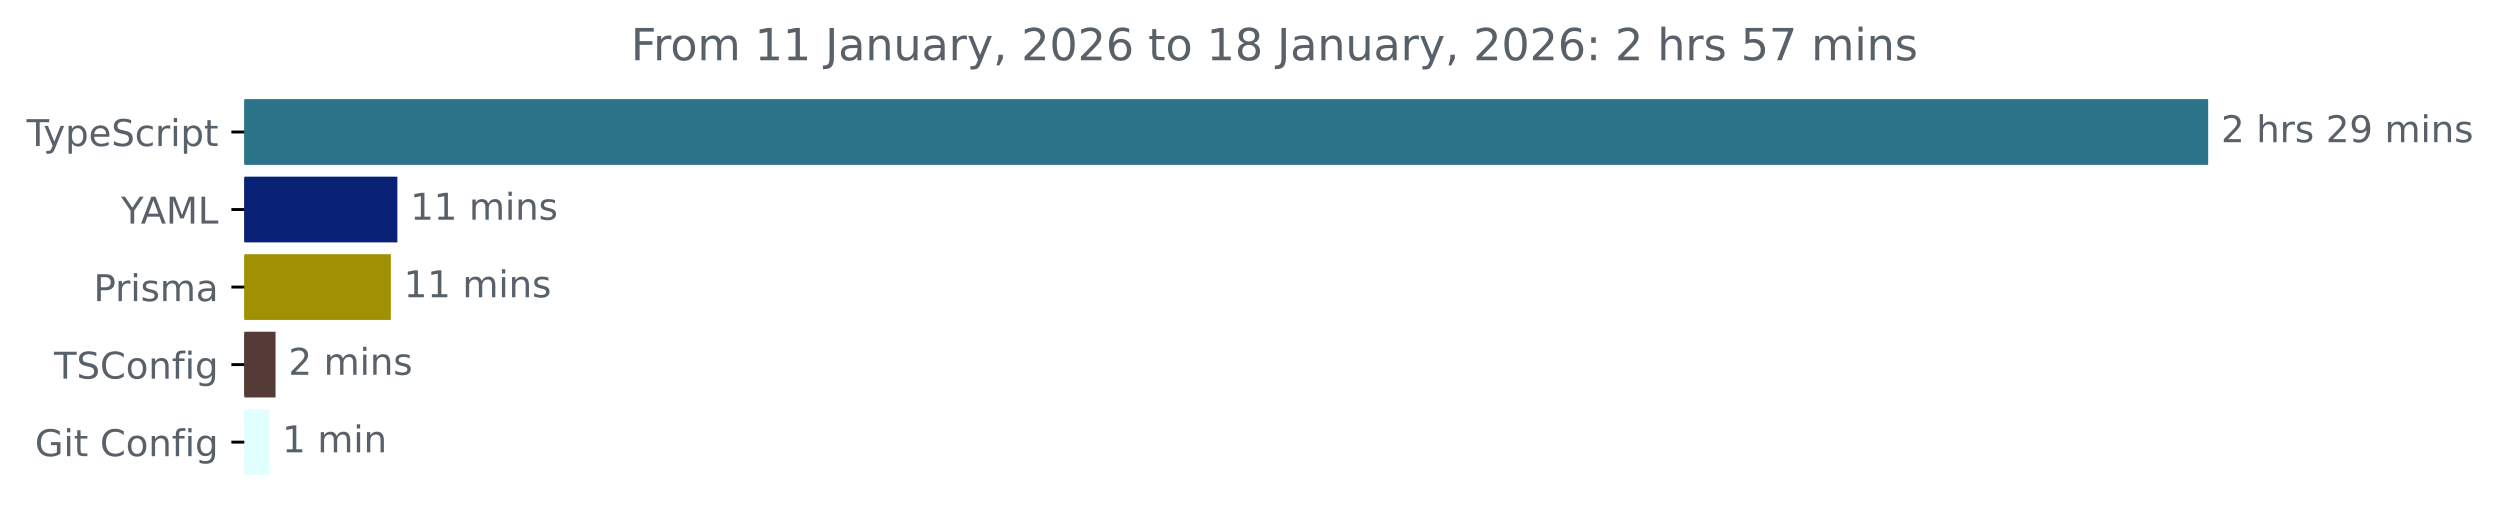
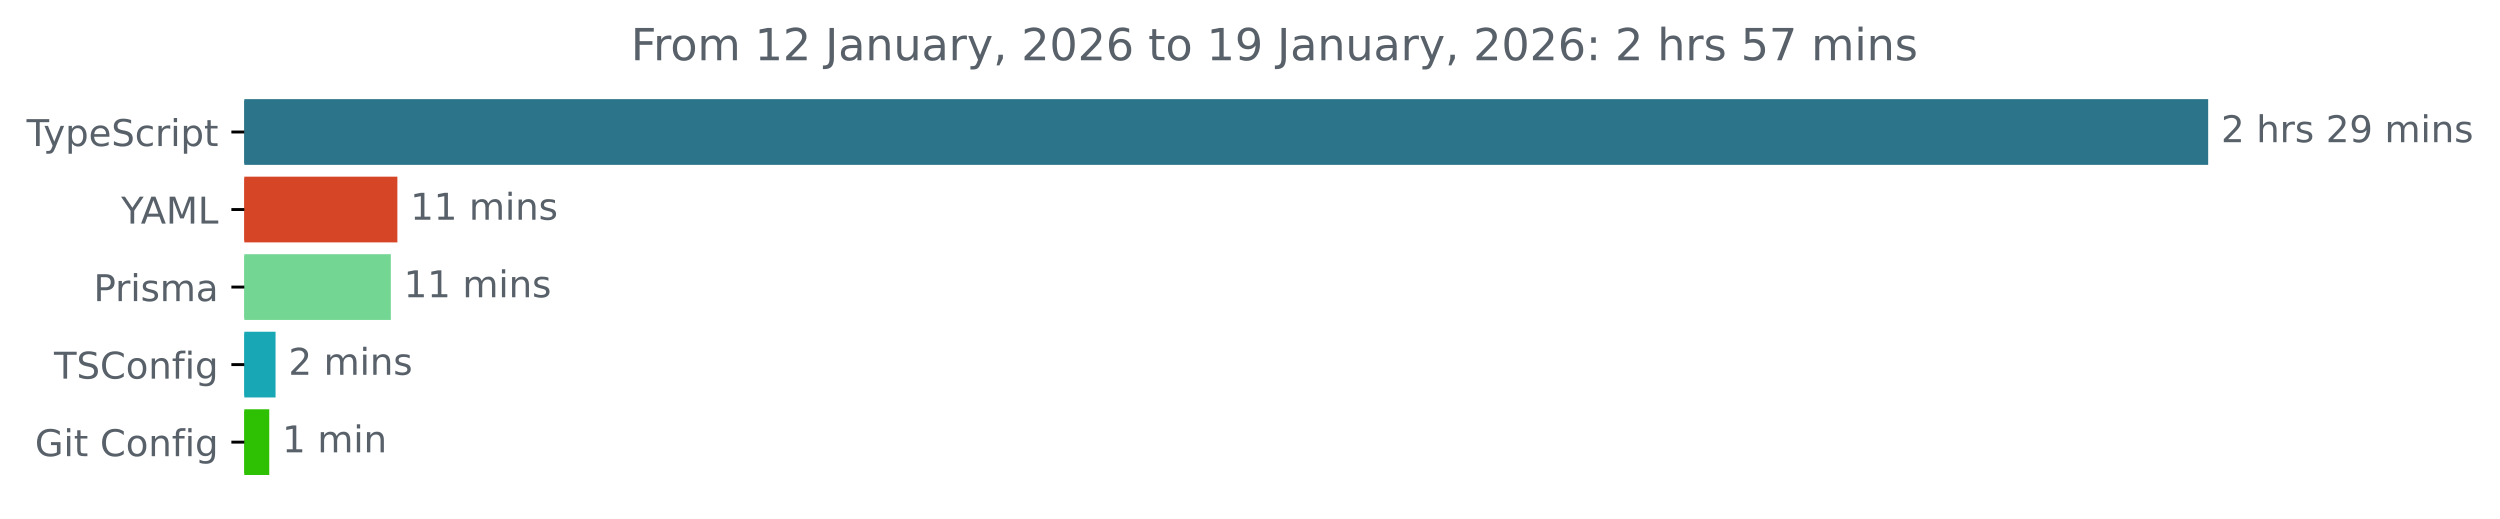
<svg xmlns="http://www.w3.org/2000/svg" xmlns:xlink="http://www.w3.org/1999/xlink" width="677.144pt" height="140.398pt" viewBox="0 0 677.144 140.398" version="1.1">
  <defs>
    <style type="text/css">*{stroke-linejoin: round; stroke-linecap: butt}</style>
  </defs>
  <g id="figure_1">
    <g id="patch_1">
      <path d="M -0 140.398  L 677.144 140.398  L 677.144 0  L -0 0  L -0 140.398  z " style="fill: none" />
    </g>
    <g id="axes_1">
      <g id="patch_2">
-         <path d="M 66.17 27.358  L 597.599 27.358  L 597.599 44.158  L 66.17 44.158  z " clip-path="url(#p43b6c89d51)" style="fill: #2b7489; stroke: #2b7489; stroke-linejoin: miter" />
+         <path d="M 66.17 27.358  L 597.599 27.358  L 597.599 44.158  L 66.17 44.158  z " clip-path="url(#p9211008bf8)" style="fill: #2b7489; stroke: #2b7489; stroke-linejoin: miter" />
      </g>
      <g id="patch_3">
-         <path d="M 66.17 48.358  L 107.132 48.358  L 107.132 65.158  L 66.17 65.158  z " clip-path="url(#p43b6c89d51)" style="fill: #092275; stroke: #092275; stroke-linejoin: miter" />
+         <path d="M 66.17 48.358  L 107.132 48.358  L 107.132 65.158  L 66.17 65.158  z " clip-path="url(#p9211008bf8)" style="fill: #d64626; stroke: #d64626; stroke-linejoin: miter" />
      </g>
      <g id="patch_4">
-         <path d="M 66.17 69.358  L 105.362 69.358  L 105.362 86.158  L 66.17 86.158  z " clip-path="url(#p43b6c89d51)" style="fill: #a09004; stroke: #a09004; stroke-linejoin: miter" />
+         <path d="M 66.17 69.358  L 105.362 69.358  L 105.362 86.158  L 66.17 86.158  z " clip-path="url(#p9211008bf8)" style="fill: #73d693; stroke: #73d693; stroke-linejoin: miter" />
      </g>
      <g id="patch_5">
-         <path d="M 66.17 90.358  L 74.135 90.358  L 74.135 107.158  L 66.17 107.158  z " clip-path="url(#p43b6c89d51)" style="fill: #553a37; stroke: #553a37; stroke-linejoin: miter" />
+         <path d="M 66.17 90.358  L 74.135 90.358  L 74.135 107.158  L 66.17 107.158  z " clip-path="url(#p9211008bf8)" style="fill: #18a8b5; stroke: #18a8b5; stroke-linejoin: miter" />
      </g>
      <g id="patch_6">
-         <path d="M 66.17 111.358  L 72.428 111.358  L 72.428 128.158  L 66.17 128.158  z " clip-path="url(#p43b6c89d51)" style="fill: #e1fffe; stroke: #e1fffe; stroke-linejoin: miter" />
+         <path d="M 66.17 111.358  L 72.428 111.358  L 72.428 128.158  L 66.17 128.158  z " clip-path="url(#p9211008bf8)" style="fill: #2ec002; stroke: #2ec002; stroke-linejoin: miter" />
      </g>
      <g id="matplotlib.axis_1" />
      <g id="matplotlib.axis_2">
        <g id="ytick_1">
          <g id="line2d_1">
            <defs>
-               <path id="m6caf3c49eb" d="M 0 0  L -3.5 0  " style="stroke: #000000; stroke-width: 0.8" />
+               <path id="m47bf9fe62f" d="M 0 0  L -3.5 0  " style="stroke: #000000; stroke-width: 0.8" />
            </defs>
            <g>
-               <use xlink:href="#m6caf3c49eb" x="66.17" y="35.758" style="stroke: #000000; stroke-width: 0.8" />
+               <use xlink:href="#m47bf9fe62f" x="66.17" y="35.758" style="stroke: #000000; stroke-width: 0.8" />
            </g>
          </g>
          <g id="text_1">
            <g style="fill: #586069" transform="translate(7.2 39.55734) scale(0.1 -0.1)">
              <defs>
                <path id="DejaVuSans-54" d="M -19 4666  L 3928 4666  L 3928 4134  L 2272 4134  L 2272 0  L 1638 0  L 1638 4134  L -19 4134  L -19 4666  z " transform="scale(0.015625)" />
                <path id="DejaVuSans-79" d="M 2059 -325  Q 1816 -950 1584 -1140  Q 1353 -1331 966 -1331  L 506 -1331  L 506 -850  L 844 -850  Q 1081 -850 1212 -737  Q 1344 -625 1503 -206  L 1606 56  L 191 3500  L 800 3500  L 1894 763  L 2988 3500  L 3597 3500  L 2059 -325  z " transform="scale(0.015625)" />
                <path id="DejaVuSans-70" d="M 1159 525  L 1159 -1331  L 581 -1331  L 581 3500  L 1159 3500  L 1159 2969  Q 1341 3281 1617 3432  Q 1894 3584 2278 3584  Q 2916 3584 3314 3078  Q 3713 2572 3713 1747  Q 3713 922 3314 415  Q 2916 -91 2278 -91  Q 1894 -91 1617 61  Q 1341 213 1159 525  z M 3116 1747  Q 3116 2381 2855 2742  Q 2594 3103 2138 3103  Q 1681 3103 1420 2742  Q 1159 2381 1159 1747  Q 1159 1113 1420 752  Q 1681 391 2138 391  Q 2594 391 2855 752  Q 3116 1113 3116 1747  z " transform="scale(0.015625)" />
                <path id="DejaVuSans-65" d="M 3597 1894  L 3597 1613  L 953 1613  Q 991 1019 1311 708  Q 1631 397 2203 397  Q 2534 397 2845 478  Q 3156 559 3463 722  L 3463 178  Q 3153 47 2828 -22  Q 2503 -91 2169 -91  Q 1331 -91 842 396  Q 353 884 353 1716  Q 353 2575 817 3079  Q 1281 3584 2069 3584  Q 2775 3584 3186 3129  Q 3597 2675 3597 1894  z M 3022 2063  Q 3016 2534 2758 2815  Q 2500 3097 2075 3097  Q 1594 3097 1305 2825  Q 1016 2553 972 2059  L 3022 2063  z " transform="scale(0.015625)" />
                <path id="DejaVuSans-53" d="M 3425 4513  L 3425 3897  Q 3066 4069 2747 4153  Q 2428 4238 2131 4238  Q 1616 4238 1336 4038  Q 1056 3838 1056 3469  Q 1056 3159 1242 3001  Q 1428 2844 1947 2747  L 2328 2669  Q 3034 2534 3370 2195  Q 3706 1856 3706 1288  Q 3706 609 3251 259  Q 2797 -91 1919 -91  Q 1588 -91 1214 -16  Q 841 59 441 206  L 441 856  Q 825 641 1194 531  Q 1563 422 1919 422  Q 2459 422 2753 634  Q 3047 847 3047 1241  Q 3047 1584 2836 1778  Q 2625 1972 2144 2069  L 1759 2144  Q 1053 2284 737 2584  Q 422 2884 422 3419  Q 422 4038 858 4394  Q 1294 4750 2059 4750  Q 2388 4750 2728 4690  Q 3069 4631 3425 4513  z " transform="scale(0.015625)" />
                <path id="DejaVuSans-63" d="M 3122 3366  L 3122 2828  Q 2878 2963 2633 3030  Q 2388 3097 2138 3097  Q 1578 3097 1268 2742  Q 959 2388 959 1747  Q 959 1106 1268 751  Q 1578 397 2138 397  Q 2388 397 2633 464  Q 2878 531 3122 666  L 3122 134  Q 2881 22 2623 -34  Q 2366 -91 2075 -91  Q 1284 -91 818 406  Q 353 903 353 1747  Q 353 2603 823 3093  Q 1294 3584 2113 3584  Q 2378 3584 2631 3529  Q 2884 3475 3122 3366  z " transform="scale(0.015625)" />
                <path id="DejaVuSans-72" d="M 2631 2963  Q 2534 3019 2420 3045  Q 2306 3072 2169 3072  Q 1681 3072 1420 2755  Q 1159 2438 1159 1844  L 1159 0  L 581 0  L 581 3500  L 1159 3500  L 1159 2956  Q 1341 3275 1631 3429  Q 1922 3584 2338 3584  Q 2397 3584 2469 3576  Q 2541 3569 2628 3553  L 2631 2963  z " transform="scale(0.015625)" />
                <path id="DejaVuSans-69" d="M 603 3500  L 1178 3500  L 1178 0  L 603 0  L 603 3500  z M 603 4863  L 1178 4863  L 1178 4134  L 603 4134  L 603 4863  z " transform="scale(0.015625)" />
                <path id="DejaVuSans-74" d="M 1172 4494  L 1172 3500  L 2356 3500  L 2356 3053  L 1172 3053  L 1172 1153  Q 1172 725 1289 603  Q 1406 481 1766 481  L 2356 481  L 2356 0  L 1766 0  Q 1100 0 847 248  Q 594 497 594 1153  L 594 3053  L 172 3053  L 172 3500  L 594 3500  L 594 4494  L 1172 4494  z " transform="scale(0.015625)" />
              </defs>
              <use xlink:href="#DejaVuSans-54" />
              <use xlink:href="#DejaVuSans-79" x="45.459" />
              <use xlink:href="#DejaVuSans-70" x="104.639" />
              <use xlink:href="#DejaVuSans-65" x="168.115" />
              <use xlink:href="#DejaVuSans-53" x="229.639" />
              <use xlink:href="#DejaVuSans-63" x="293.115" />
              <use xlink:href="#DejaVuSans-72" x="348.096" />
              <use xlink:href="#DejaVuSans-69" x="389.209" />
              <use xlink:href="#DejaVuSans-70" x="416.992" />
              <use xlink:href="#DejaVuSans-74" x="480.469" />
            </g>
          </g>
        </g>
        <g id="ytick_2">
          <g id="line2d_2">
            <g>
-               <use xlink:href="#m6caf3c49eb" x="66.17" y="56.758" style="stroke: #000000; stroke-width: 0.8" />
+               <use xlink:href="#m47bf9fe62f" x="66.17" y="56.758" style="stroke: #000000; stroke-width: 0.8" />
            </g>
          </g>
          <g id="text_2">
            <g style="fill: #586069" transform="translate(32.79688 60.55734) scale(0.1 -0.1)">
              <defs>
                <path id="DejaVuSans-59" d="M -13 4666  L 666 4666  L 1959 2747  L 3244 4666  L 3922 4666  L 2272 2222  L 2272 0  L 1638 0  L 1638 2222  L -13 4666  z " transform="scale(0.015625)" />
                <path id="DejaVuSans-41" d="M 2188 4044  L 1331 1722  L 3047 1722  L 2188 4044  z M 1831 4666  L 2547 4666  L 4325 0  L 3669 0  L 3244 1197  L 1141 1197  L 716 0  L 50 0  L 1831 4666  z " transform="scale(0.015625)" />
                <path id="DejaVuSans-4d" d="M 628 4666  L 1569 4666  L 2759 1491  L 3956 4666  L 4897 4666  L 4897 0  L 4281 0  L 4281 4097  L 3078 897  L 2444 897  L 1241 4097  L 1241 0  L 628 0  L 628 4666  z " transform="scale(0.015625)" />
                <path id="DejaVuSans-4c" d="M 628 4666  L 1259 4666  L 1259 531  L 3531 531  L 3531 0  L 628 0  L 628 4666  z " transform="scale(0.015625)" />
              </defs>
              <use xlink:href="#DejaVuSans-59" />
              <use xlink:href="#DejaVuSans-41" x="53.334" />
              <use xlink:href="#DejaVuSans-4d" x="121.742" />
              <use xlink:href="#DejaVuSans-4c" x="208.021" />
            </g>
          </g>
        </g>
        <g id="ytick_3">
          <g id="line2d_3">
            <g>
-               <use xlink:href="#m6caf3c49eb" x="66.17" y="77.758" style="stroke: #000000; stroke-width: 0.8" />
+               <use xlink:href="#m47bf9fe62f" x="66.17" y="77.758" style="stroke: #000000; stroke-width: 0.8" />
            </g>
          </g>
          <g id="text_3">
            <g style="fill: #586069" transform="translate(25.34844 81.55734) scale(0.1 -0.1)">
              <defs>
                <path id="DejaVuSans-50" d="M 1259 4147  L 1259 2394  L 2053 2394  Q 2494 2394 2734 2622  Q 2975 2850 2975 3272  Q 2975 3691 2734 3919  Q 2494 4147 2053 4147  L 1259 4147  z M 628 4666  L 2053 4666  Q 2838 4666 3239 4311  Q 3641 3956 3641 3272  Q 3641 2581 3239 2228  Q 2838 1875 2053 1875  L 1259 1875  L 1259 0  L 628 0  L 628 4666  z " transform="scale(0.015625)" />
                <path id="DejaVuSans-73" d="M 2834 3397  L 2834 2853  Q 2591 2978 2328 3040  Q 2066 3103 1784 3103  Q 1356 3103 1142 2972  Q 928 2841 928 2578  Q 928 2378 1081 2264  Q 1234 2150 1697 2047  L 1894 2003  Q 2506 1872 2764 1633  Q 3022 1394 3022 966  Q 3022 478 2636 193  Q 2250 -91 1575 -91  Q 1294 -91 989 -36  Q 684 19 347 128  L 347 722  Q 666 556 975 473  Q 1284 391 1588 391  Q 1994 391 2212 530  Q 2431 669 2431 922  Q 2431 1156 2273 1281  Q 2116 1406 1581 1522  L 1381 1569  Q 847 1681 609 1914  Q 372 2147 372 2553  Q 372 3047 722 3315  Q 1072 3584 1716 3584  Q 2034 3584 2315 3537  Q 2597 3491 2834 3397  z " transform="scale(0.015625)" />
                <path id="DejaVuSans-6d" d="M 3328 2828  Q 3544 3216 3844 3400  Q 4144 3584 4550 3584  Q 5097 3584 5394 3201  Q 5691 2819 5691 2113  L 5691 0  L 5113 0  L 5113 2094  Q 5113 2597 4934 2840  Q 4756 3084 4391 3084  Q 3944 3084 3684 2787  Q 3425 2491 3425 1978  L 3425 0  L 2847 0  L 2847 2094  Q 2847 2600 2669 2842  Q 2491 3084 2119 3084  Q 1678 3084 1418 2786  Q 1159 2488 1159 1978  L 1159 0  L 581 0  L 581 3500  L 1159 3500  L 1159 2956  Q 1356 3278 1631 3431  Q 1906 3584 2284 3584  Q 2666 3584 2933 3390  Q 3200 3197 3328 2828  z " transform="scale(0.015625)" />
                <path id="DejaVuSans-61" d="M 2194 1759  Q 1497 1759 1228 1600  Q 959 1441 959 1056  Q 959 750 1161 570  Q 1363 391 1709 391  Q 2188 391 2477 730  Q 2766 1069 2766 1631  L 2766 1759  L 2194 1759  z M 3341 1997  L 3341 0  L 2766 0  L 2766 531  Q 2569 213 2275 61  Q 1981 -91 1556 -91  Q 1019 -91 701 211  Q 384 513 384 1019  Q 384 1609 779 1909  Q 1175 2209 1959 2209  L 2766 2209  L 2766 2266  Q 2766 2663 2505 2880  Q 2244 3097 1772 3097  Q 1472 3097 1187 3025  Q 903 2953 641 2809  L 641 3341  Q 956 3463 1253 3523  Q 1550 3584 1831 3584  Q 2591 3584 2966 3190  Q 3341 2797 3341 1997  z " transform="scale(0.015625)" />
              </defs>
              <use xlink:href="#DejaVuSans-50" />
              <use xlink:href="#DejaVuSans-72" x="58.553" />
              <use xlink:href="#DejaVuSans-69" x="99.666" />
              <use xlink:href="#DejaVuSans-73" x="127.449" />
              <use xlink:href="#DejaVuSans-6d" x="179.549" />
              <use xlink:href="#DejaVuSans-61" x="276.961" />
            </g>
          </g>
        </g>
        <g id="ytick_4">
          <g id="line2d_4">
            <g>
-               <use xlink:href="#m6caf3c49eb" x="66.17" y="98.758" style="stroke: #000000; stroke-width: 0.8" />
+               <use xlink:href="#m47bf9fe62f" x="66.17" y="98.758" style="stroke: #000000; stroke-width: 0.8" />
            </g>
          </g>
          <g id="text_4">
            <g style="fill: #586069" transform="translate(14.62813 102.5573) scale(0.1 -0.1)">
              <defs>
                <path id="DejaVuSans-43" d="M 4122 4306  L 4122 3641  Q 3803 3938 3442 4084  Q 3081 4231 2675 4231  Q 1875 4231 1450 3742  Q 1025 3253 1025 2328  Q 1025 1406 1450 917  Q 1875 428 2675 428  Q 3081 428 3442 575  Q 3803 722 4122 1019  L 4122 359  Q 3791 134 3420 21  Q 3050 -91 2638 -91  Q 1578 -91 968 557  Q 359 1206 359 2328  Q 359 3453 968 4101  Q 1578 4750 2638 4750  Q 3056 4750 3426 4639  Q 3797 4528 4122 4306  z " transform="scale(0.015625)" />
                <path id="DejaVuSans-6f" d="M 1959 3097  Q 1497 3097 1228 2736  Q 959 2375 959 1747  Q 959 1119 1226 758  Q 1494 397 1959 397  Q 2419 397 2687 759  Q 2956 1122 2956 1747  Q 2956 2369 2687 2733  Q 2419 3097 1959 3097  z M 1959 3584  Q 2709 3584 3137 3096  Q 3566 2609 3566 1747  Q 3566 888 3137 398  Q 2709 -91 1959 -91  Q 1206 -91 779 398  Q 353 888 353 1747  Q 353 2609 779 3096  Q 1206 3584 1959 3584  z " transform="scale(0.015625)" />
                <path id="DejaVuSans-6e" d="M 3513 2113  L 3513 0  L 2938 0  L 2938 2094  Q 2938 2591 2744 2837  Q 2550 3084 2163 3084  Q 1697 3084 1428 2787  Q 1159 2491 1159 1978  L 1159 0  L 581 0  L 581 3500  L 1159 3500  L 1159 2956  Q 1366 3272 1645 3428  Q 1925 3584 2291 3584  Q 2894 3584 3203 3211  Q 3513 2838 3513 2113  z " transform="scale(0.015625)" />
                <path id="DejaVuSans-66" d="M 2375 4863  L 2375 4384  L 1825 4384  Q 1516 4384 1395 4259  Q 1275 4134 1275 3809  L 1275 3500  L 2222 3500  L 2222 3053  L 1275 3053  L 1275 0  L 697 0  L 697 3053  L 147 3053  L 147 3500  L 697 3500  L 697 3744  Q 697 4328 969 4595  Q 1241 4863 1831 4863  L 2375 4863  z " transform="scale(0.015625)" />
                <path id="DejaVuSans-67" d="M 2906 1791  Q 2906 2416 2648 2759  Q 2391 3103 1925 3103  Q 1463 3103 1205 2759  Q 947 2416 947 1791  Q 947 1169 1205 825  Q 1463 481 1925 481  Q 2391 481 2648 825  Q 2906 1169 2906 1791  z M 3481 434  Q 3481 -459 3084 -895  Q 2688 -1331 1869 -1331  Q 1566 -1331 1297 -1286  Q 1028 -1241 775 -1147  L 775 -588  Q 1028 -725 1275 -790  Q 1522 -856 1778 -856  Q 2344 -856 2625 -561  Q 2906 -266 2906 331  L 2906 616  Q 2728 306 2450 153  Q 2172 0 1784 0  Q 1141 0 747 490  Q 353 981 353 1791  Q 353 2603 747 3093  Q 1141 3584 1784 3584  Q 2172 3584 2450 3431  Q 2728 3278 2906 2969  L 2906 3500  L 3481 3500  L 3481 434  z " transform="scale(0.015625)" />
              </defs>
              <use xlink:href="#DejaVuSans-54" />
              <use xlink:href="#DejaVuSans-53" x="61.084" />
              <use xlink:href="#DejaVuSans-43" x="124.561" />
              <use xlink:href="#DejaVuSans-6f" x="194.385" />
              <use xlink:href="#DejaVuSans-6e" x="255.566" />
              <use xlink:href="#DejaVuSans-66" x="318.945" />
              <use xlink:href="#DejaVuSans-69" x="354.15" />
              <use xlink:href="#DejaVuSans-67" x="381.934" />
            </g>
          </g>
        </g>
        <g id="ytick_5">
          <g id="line2d_5">
            <g>
-               <use xlink:href="#m6caf3c49eb" x="66.17" y="119.758" style="stroke: #000000; stroke-width: 0.8" />
+               <use xlink:href="#m47bf9fe62f" x="66.17" y="119.758" style="stroke: #000000; stroke-width: 0.8" />
            </g>
          </g>
          <g id="text_5">
            <g style="fill: #586069" transform="translate(9.459375 123.5573) scale(0.1 -0.1)">
              <defs>
                <path id="DejaVuSans-47" d="M 3809 666  L 3809 1919  L 2778 1919  L 2778 2438  L 4434 2438  L 4434 434  Q 4069 175 3628 42  Q 3188 -91 2688 -91  Q 1594 -91 976 548  Q 359 1188 359 2328  Q 359 3472 976 4111  Q 1594 4750 2688 4750  Q 3144 4750 3555 4637  Q 3966 4525 4313 4306  L 4313 3634  Q 3963 3931 3569 4081  Q 3175 4231 2741 4231  Q 1884 4231 1454 3753  Q 1025 3275 1025 2328  Q 1025 1384 1454 906  Q 1884 428 2741 428  Q 3075 428 3337 486  Q 3600 544 3809 666  z " transform="scale(0.015625)" />
                <path id="DejaVuSans-20" transform="scale(0.015625)" />
              </defs>
              <use xlink:href="#DejaVuSans-47" />
              <use xlink:href="#DejaVuSans-69" x="77.49" />
              <use xlink:href="#DejaVuSans-74" x="105.273" />
              <use xlink:href="#DejaVuSans-20" x="144.482" />
              <use xlink:href="#DejaVuSans-43" x="176.27" />
              <use xlink:href="#DejaVuSans-6f" x="246.094" />
              <use xlink:href="#DejaVuSans-6e" x="307.275" />
              <use xlink:href="#DejaVuSans-66" x="370.654" />
              <use xlink:href="#DejaVuSans-69" x="405.859" />
              <use xlink:href="#DejaVuSans-67" x="433.643" />
            </g>
          </g>
        </g>
      </g>
      <g id="text_6">
        <g style="fill: #586069" transform="translate(601.5989 38.5175) scale(0.1 -0.1)">
          <defs>
            <path id="DejaVuSans-32" d="M 1228 531  L 3431 531  L 3431 0  L 469 0  L 469 531  Q 828 903 1448 1529  Q 2069 2156 2228 2338  Q 2531 2678 2651 2914  Q 2772 3150 2772 3378  Q 2772 3750 2511 3984  Q 2250 4219 1831 4219  Q 1534 4219 1204 4116  Q 875 4013 500 3803  L 500 4441  Q 881 4594 1212 4672  Q 1544 4750 1819 4750  Q 2544 4750 2975 4387  Q 3406 4025 3406 3419  Q 3406 3131 3298 2873  Q 3191 2616 2906 2266  Q 2828 2175 2409 1742  Q 1991 1309 1228 531  z " transform="scale(0.015625)" />
            <path id="DejaVuSans-68" d="M 3513 2113  L 3513 0  L 2938 0  L 2938 2094  Q 2938 2591 2744 2837  Q 2550 3084 2163 3084  Q 1697 3084 1428 2787  Q 1159 2491 1159 1978  L 1159 0  L 581 0  L 581 4863  L 1159 4863  L 1159 2956  Q 1366 3272 1645 3428  Q 1925 3584 2291 3584  Q 2894 3584 3203 3211  Q 3513 2838 3513 2113  z " transform="scale(0.015625)" />
            <path id="DejaVuSans-39" d="M 703 97  L 703 672  Q 941 559 1184 500  Q 1428 441 1663 441  Q 2288 441 2617 861  Q 2947 1281 2994 2138  Q 2813 1869 2534 1725  Q 2256 1581 1919 1581  Q 1219 1581 811 2004  Q 403 2428 403 3163  Q 403 3881 828 4315  Q 1253 4750 1959 4750  Q 2769 4750 3195 4129  Q 3622 3509 3622 2328  Q 3622 1225 3098 567  Q 2575 -91 1691 -91  Q 1453 -91 1209 -44  Q 966 3 703 97  z M 1959 2075  Q 2384 2075 2632 2365  Q 2881 2656 2881 3163  Q 2881 3666 2632 3958  Q 2384 4250 1959 4250  Q 1534 4250 1286 3958  Q 1038 3666 1038 3163  Q 1038 2656 1286 2365  Q 1534 2075 1959 2075  z " transform="scale(0.015625)" />
          </defs>
          <use xlink:href="#DejaVuSans-32" />
          <use xlink:href="#DejaVuSans-20" x="63.623" />
          <use xlink:href="#DejaVuSans-68" x="95.41" />
          <use xlink:href="#DejaVuSans-72" x="158.789" />
          <use xlink:href="#DejaVuSans-73" x="199.902" />
          <use xlink:href="#DejaVuSans-20" x="252.002" />
          <use xlink:href="#DejaVuSans-32" x="283.789" />
          <use xlink:href="#DejaVuSans-39" x="347.412" />
          <use xlink:href="#DejaVuSans-20" x="411.035" />
          <use xlink:href="#DejaVuSans-6d" x="442.822" />
          <use xlink:href="#DejaVuSans-69" x="540.234" />
          <use xlink:href="#DejaVuSans-6e" x="568.018" />
          <use xlink:href="#DejaVuSans-73" x="631.396" />
        </g>
      </g>
      <g id="text_7">
        <g style="fill: #586069" transform="translate(111.1321 59.5175) scale(0.1 -0.1)">
          <defs>
            <path id="DejaVuSans-31" d="M 794 531  L 1825 531  L 1825 4091  L 703 3866  L 703 4441  L 1819 4666  L 2450 4666  L 2450 531  L 3481 531  L 3481 0  L 794 0  L 794 531  z " transform="scale(0.015625)" />
          </defs>
          <use xlink:href="#DejaVuSans-31" />
          <use xlink:href="#DejaVuSans-31" x="63.623" />
          <use xlink:href="#DejaVuSans-20" x="127.246" />
          <use xlink:href="#DejaVuSans-6d" x="159.033" />
          <use xlink:href="#DejaVuSans-69" x="256.445" />
          <use xlink:href="#DejaVuSans-6e" x="284.229" />
          <use xlink:href="#DejaVuSans-73" x="347.607" />
        </g>
      </g>
      <g id="text_8">
        <g style="fill: #586069" transform="translate(109.3621 80.5175) scale(0.1 -0.1)">
          <use xlink:href="#DejaVuSans-31" />
          <use xlink:href="#DejaVuSans-31" x="63.623" />
          <use xlink:href="#DejaVuSans-20" x="127.246" />
          <use xlink:href="#DejaVuSans-6d" x="159.033" />
          <use xlink:href="#DejaVuSans-69" x="256.445" />
          <use xlink:href="#DejaVuSans-6e" x="284.229" />
          <use xlink:href="#DejaVuSans-73" x="347.607" />
        </g>
      </g>
      <g id="text_9">
        <g style="fill: #586069" transform="translate(78.1351 101.5175) scale(0.1 -0.1)">
          <use xlink:href="#DejaVuSans-32" />
          <use xlink:href="#DejaVuSans-20" x="63.623" />
          <use xlink:href="#DejaVuSans-6d" x="95.41" />
          <use xlink:href="#DejaVuSans-69" x="192.822" />
          <use xlink:href="#DejaVuSans-6e" x="220.605" />
          <use xlink:href="#DejaVuSans-73" x="283.984" />
        </g>
      </g>
      <g id="text_10">
        <g style="fill: #586069" transform="translate(76.42836 122.5175) scale(0.1 -0.1)">
          <use xlink:href="#DejaVuSans-31" />
          <use xlink:href="#DejaVuSans-20" x="63.623" />
          <use xlink:href="#DejaVuSans-6d" x="95.41" />
          <use xlink:href="#DejaVuSans-69" x="192.822" />
          <use xlink:href="#DejaVuSans-6e" x="220.605" />
        </g>
      </g>
      <g id="text_11">
        <g style="fill: #586069" transform="translate(170.8834 16.31812) scale(0.12 -0.12)">
          <defs>
            <path id="DejaVuSans-46" d="M 628 4666  L 3309 4666  L 3309 4134  L 1259 4134  L 1259 2759  L 3109 2759  L 3109 2228  L 1259 2228  L 1259 0  L 628 0  L 628 4666  z " transform="scale(0.015625)" />
            <path id="DejaVuSans-4a" d="M 628 4666  L 1259 4666  L 1259 325  Q 1259 -519 939 -900  Q 619 -1281 -91 -1281  L -331 -1281  L -331 -750  L -134 -750  Q 284 -750 456 -515  Q 628 -281 628 325  L 628 4666  z " transform="scale(0.015625)" />
            <path id="DejaVuSans-75" d="M 544 1381  L 544 3500  L 1119 3500  L 1119 1403  Q 1119 906 1312 657  Q 1506 409 1894 409  Q 2359 409 2629 706  Q 2900 1003 2900 1516  L 2900 3500  L 3475 3500  L 3475 0  L 2900 0  L 2900 538  Q 2691 219 2414 64  Q 2138 -91 1772 -91  Q 1169 -91 856 284  Q 544 659 544 1381  z M 1991 3584  L 1991 3584  z " transform="scale(0.015625)" />
            <path id="DejaVuSans-2c" d="M 750 794  L 1409 794  L 1409 256  L 897 -744  L 494 -744  L 750 256  L 750 794  z " transform="scale(0.015625)" />
            <path id="DejaVuSans-30" d="M 2034 4250  Q 1547 4250 1301 3770  Q 1056 3291 1056 2328  Q 1056 1369 1301 889  Q 1547 409 2034 409  Q 2525 409 2770 889  Q 3016 1369 3016 2328  Q 3016 3291 2770 3770  Q 2525 4250 2034 4250  z M 2034 4750  Q 2819 4750 3233 4129  Q 3647 3509 3647 2328  Q 3647 1150 3233 529  Q 2819 -91 2034 -91  Q 1250 -91 836 529  Q 422 1150 422 2328  Q 422 3509 836 4129  Q 1250 4750 2034 4750  z " transform="scale(0.015625)" />
            <path id="DejaVuSans-36" d="M 2113 2584  Q 1688 2584 1439 2293  Q 1191 2003 1191 1497  Q 1191 994 1439 701  Q 1688 409 2113 409  Q 2538 409 2786 701  Q 3034 994 3034 1497  Q 3034 2003 2786 2293  Q 2538 2584 2113 2584  z M 3366 4563  L 3366 3988  Q 3128 4100 2886 4159  Q 2644 4219 2406 4219  Q 1781 4219 1451 3797  Q 1122 3375 1075 2522  Q 1259 2794 1537 2939  Q 1816 3084 2150 3084  Q 2853 3084 3261 2657  Q 3669 2231 3669 1497  Q 3669 778 3244 343  Q 2819 -91 2113 -91  Q 1303 -91 875 529  Q 447 1150 447 2328  Q 447 3434 972 4092  Q 1497 4750 2381 4750  Q 2619 4750 2861 4703  Q 3103 4656 3366 4563  z " transform="scale(0.015625)" />
-             <path id="DejaVuSans-38" d="M 2034 2216  Q 1584 2216 1326 1975  Q 1069 1734 1069 1313  Q 1069 891 1326 650  Q 1584 409 2034 409  Q 2484 409 2743 651  Q 3003 894 3003 1313  Q 3003 1734 2745 1975  Q 2488 2216 2034 2216  z M 1403 2484  Q 997 2584 770 2862  Q 544 3141 544 3541  Q 544 4100 942 4425  Q 1341 4750 2034 4750  Q 2731 4750 3128 4425  Q 3525 4100 3525 3541  Q 3525 3141 3298 2862  Q 3072 2584 2669 2484  Q 3125 2378 3379 2068  Q 3634 1759 3634 1313  Q 3634 634 3220 271  Q 2806 -91 2034 -91  Q 1263 -91 848 271  Q 434 634 434 1313  Q 434 1759 690 2068  Q 947 2378 1403 2484  z M 1172 3481  Q 1172 3119 1398 2916  Q 1625 2713 2034 2713  Q 2441 2713 2670 2916  Q 2900 3119 2900 3481  Q 2900 3844 2670 4047  Q 2441 4250 2034 4250  Q 1625 4250 1398 4047  Q 1172 3844 1172 3481  z " transform="scale(0.015625)" />
            <path id="DejaVuSans-3a" d="M 750 794  L 1409 794  L 1409 0  L 750 0  L 750 794  z M 750 3309  L 1409 3309  L 1409 2516  L 750 2516  L 750 3309  z " transform="scale(0.015625)" />
            <path id="DejaVuSans-35" d="M 691 4666  L 3169 4666  L 3169 4134  L 1269 4134  L 1269 2991  Q 1406 3038 1543 3061  Q 1681 3084 1819 3084  Q 2600 3084 3056 2656  Q 3513 2228 3513 1497  Q 3513 744 3044 326  Q 2575 -91 1722 -91  Q 1428 -91 1123 -41  Q 819 9 494 109  L 494 744  Q 775 591 1075 516  Q 1375 441 1709 441  Q 2250 441 2565 725  Q 2881 1009 2881 1497  Q 2881 1984 2565 2268  Q 2250 2553 1709 2553  Q 1456 2553 1204 2497  Q 953 2441 691 2322  L 691 4666  z " transform="scale(0.015625)" />
            <path id="DejaVuSans-37" d="M 525 4666  L 3525 4666  L 3525 4397  L 1831 0  L 1172 0  L 2766 4134  L 525 4134  L 525 4666  z " transform="scale(0.015625)" />
          </defs>
          <use xlink:href="#DejaVuSans-46" />
          <use xlink:href="#DejaVuSans-72" x="50.27" />
          <use xlink:href="#DejaVuSans-6f" x="89.133" />
          <use xlink:href="#DejaVuSans-6d" x="150.314" />
          <use xlink:href="#DejaVuSans-20" x="247.727" />
          <use xlink:href="#DejaVuSans-31" x="279.514" />
-           <use xlink:href="#DejaVuSans-31" x="343.137" />
+           <use xlink:href="#DejaVuSans-32" x="343.137" />
          <use xlink:href="#DejaVuSans-20" x="406.76" />
          <use xlink:href="#DejaVuSans-4a" x="438.547" />
          <use xlink:href="#DejaVuSans-61" x="468.039" />
          <use xlink:href="#DejaVuSans-6e" x="529.318" />
          <use xlink:href="#DejaVuSans-75" x="592.697" />
          <use xlink:href="#DejaVuSans-61" x="656.076" />
          <use xlink:href="#DejaVuSans-72" x="717.355" />
          <use xlink:href="#DejaVuSans-79" x="758.469" />
          <use xlink:href="#DejaVuSans-2c" x="817.648" />
          <use xlink:href="#DejaVuSans-20" x="849.436" />
          <use xlink:href="#DejaVuSans-32" x="881.223" />
          <use xlink:href="#DejaVuSans-30" x="944.846" />
          <use xlink:href="#DejaVuSans-32" x="1008.469" />
          <use xlink:href="#DejaVuSans-36" x="1072.092" />
          <use xlink:href="#DejaVuSans-20" x="1135.715" />
          <use xlink:href="#DejaVuSans-74" x="1167.502" />
          <use xlink:href="#DejaVuSans-6f" x="1206.711" />
          <use xlink:href="#DejaVuSans-20" x="1267.893" />
          <use xlink:href="#DejaVuSans-31" x="1299.68" />
-           <use xlink:href="#DejaVuSans-38" x="1363.303" />
+           <use xlink:href="#DejaVuSans-39" x="1363.303" />
          <use xlink:href="#DejaVuSans-20" x="1426.926" />
          <use xlink:href="#DejaVuSans-4a" x="1458.713" />
          <use xlink:href="#DejaVuSans-61" x="1488.205" />
          <use xlink:href="#DejaVuSans-6e" x="1549.484" />
          <use xlink:href="#DejaVuSans-75" x="1612.863" />
          <use xlink:href="#DejaVuSans-61" x="1676.242" />
          <use xlink:href="#DejaVuSans-72" x="1737.521" />
          <use xlink:href="#DejaVuSans-79" x="1778.635" />
          <use xlink:href="#DejaVuSans-2c" x="1837.814" />
          <use xlink:href="#DejaVuSans-20" x="1869.602" />
          <use xlink:href="#DejaVuSans-32" x="1901.389" />
          <use xlink:href="#DejaVuSans-30" x="1965.012" />
          <use xlink:href="#DejaVuSans-32" x="2028.635" />
          <use xlink:href="#DejaVuSans-36" x="2092.258" />
          <use xlink:href="#DejaVuSans-3a" x="2155.881" />
          <use xlink:href="#DejaVuSans-20" x="2189.572" />
          <use xlink:href="#DejaVuSans-32" x="2221.359" />
          <use xlink:href="#DejaVuSans-20" x="2284.982" />
          <use xlink:href="#DejaVuSans-68" x="2316.77" />
          <use xlink:href="#DejaVuSans-72" x="2380.148" />
          <use xlink:href="#DejaVuSans-73" x="2421.262" />
          <use xlink:href="#DejaVuSans-20" x="2473.361" />
          <use xlink:href="#DejaVuSans-35" x="2505.148" />
          <use xlink:href="#DejaVuSans-37" x="2568.771" />
          <use xlink:href="#DejaVuSans-20" x="2632.395" />
          <use xlink:href="#DejaVuSans-6d" x="2664.182" />
          <use xlink:href="#DejaVuSans-69" x="2761.594" />
          <use xlink:href="#DejaVuSans-6e" x="2789.377" />
          <use xlink:href="#DejaVuSans-73" x="2852.756" />
        </g>
      </g>
    </g>
  </g>
  <defs>
-     <clipPath id="p43b6c89d51">
+     <clipPath id="p9211008bf8">
      <rect x="66.17" y="22.318" width="558" height="110.88" />
    </clipPath>
  </defs>
</svg>
